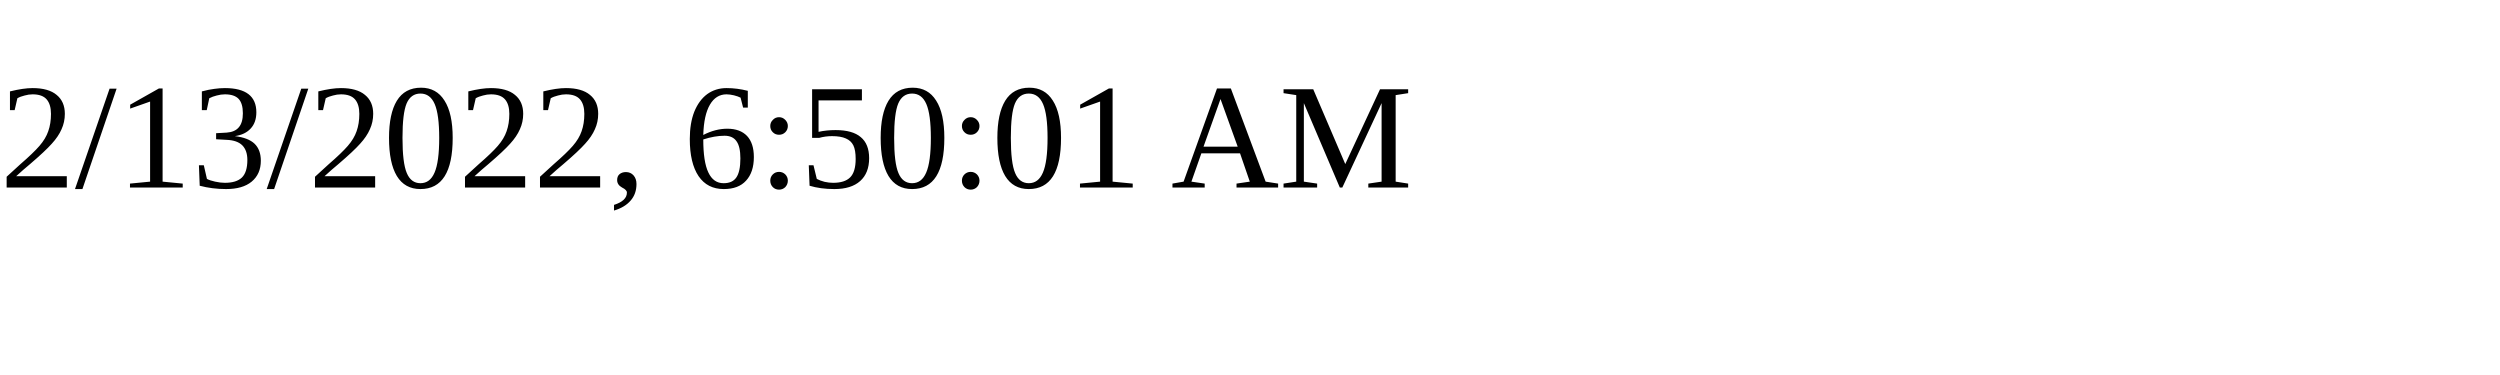
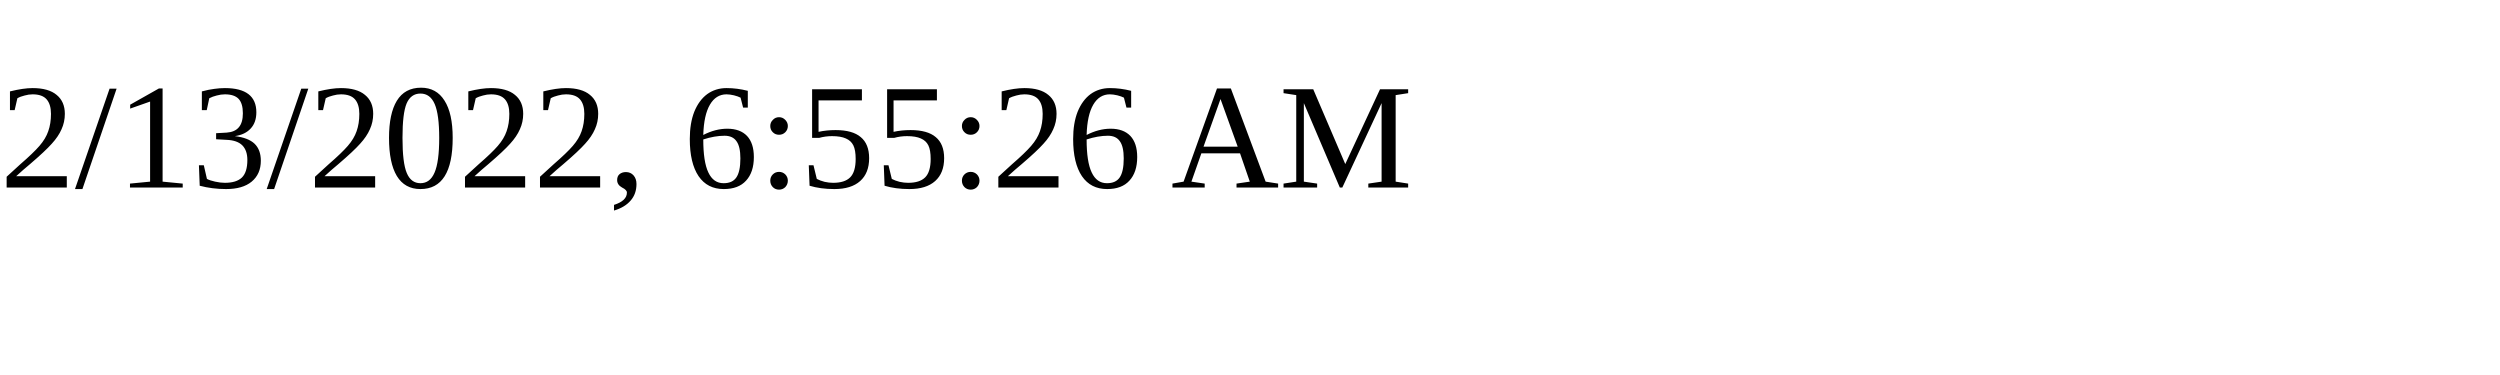
<svg xmlns="http://www.w3.org/2000/svg" height="30" width="200">
-   <text x="0" y="15">2/13/2022, 6:50:01 AM</text>
+   <text x="0" y="15">2/13/2022, 6:55:26 AM</text>
</svg>
